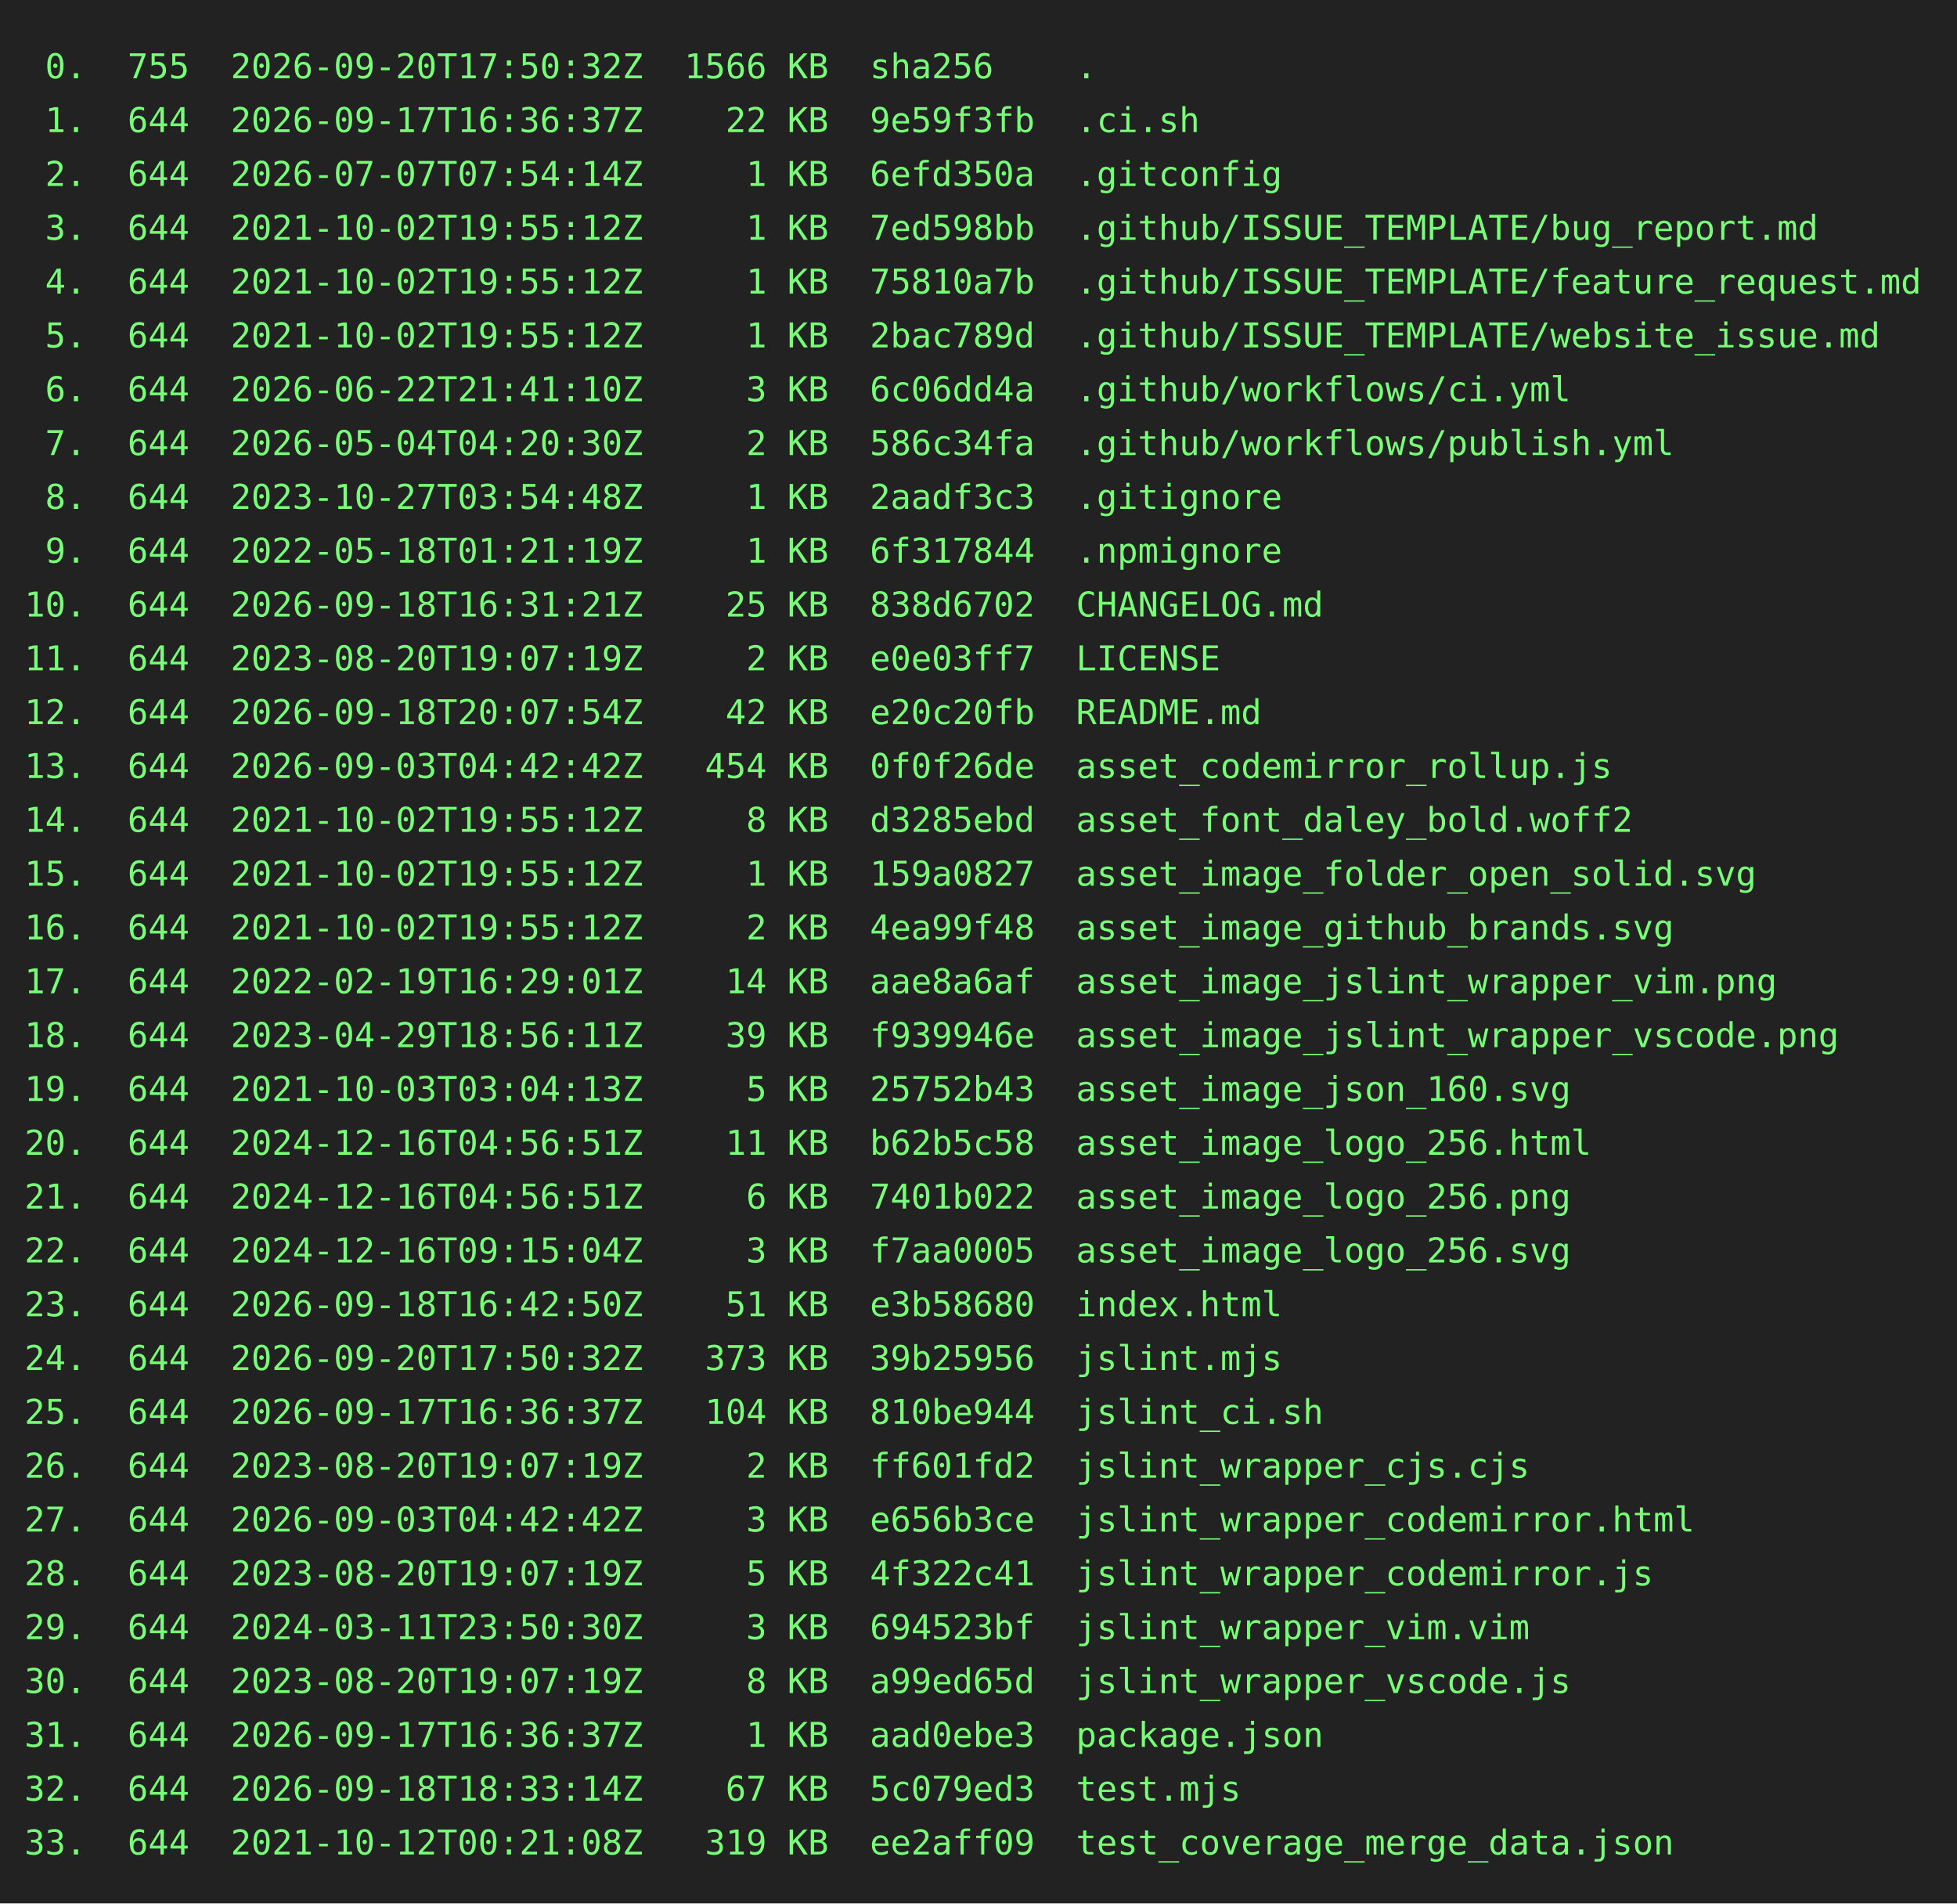
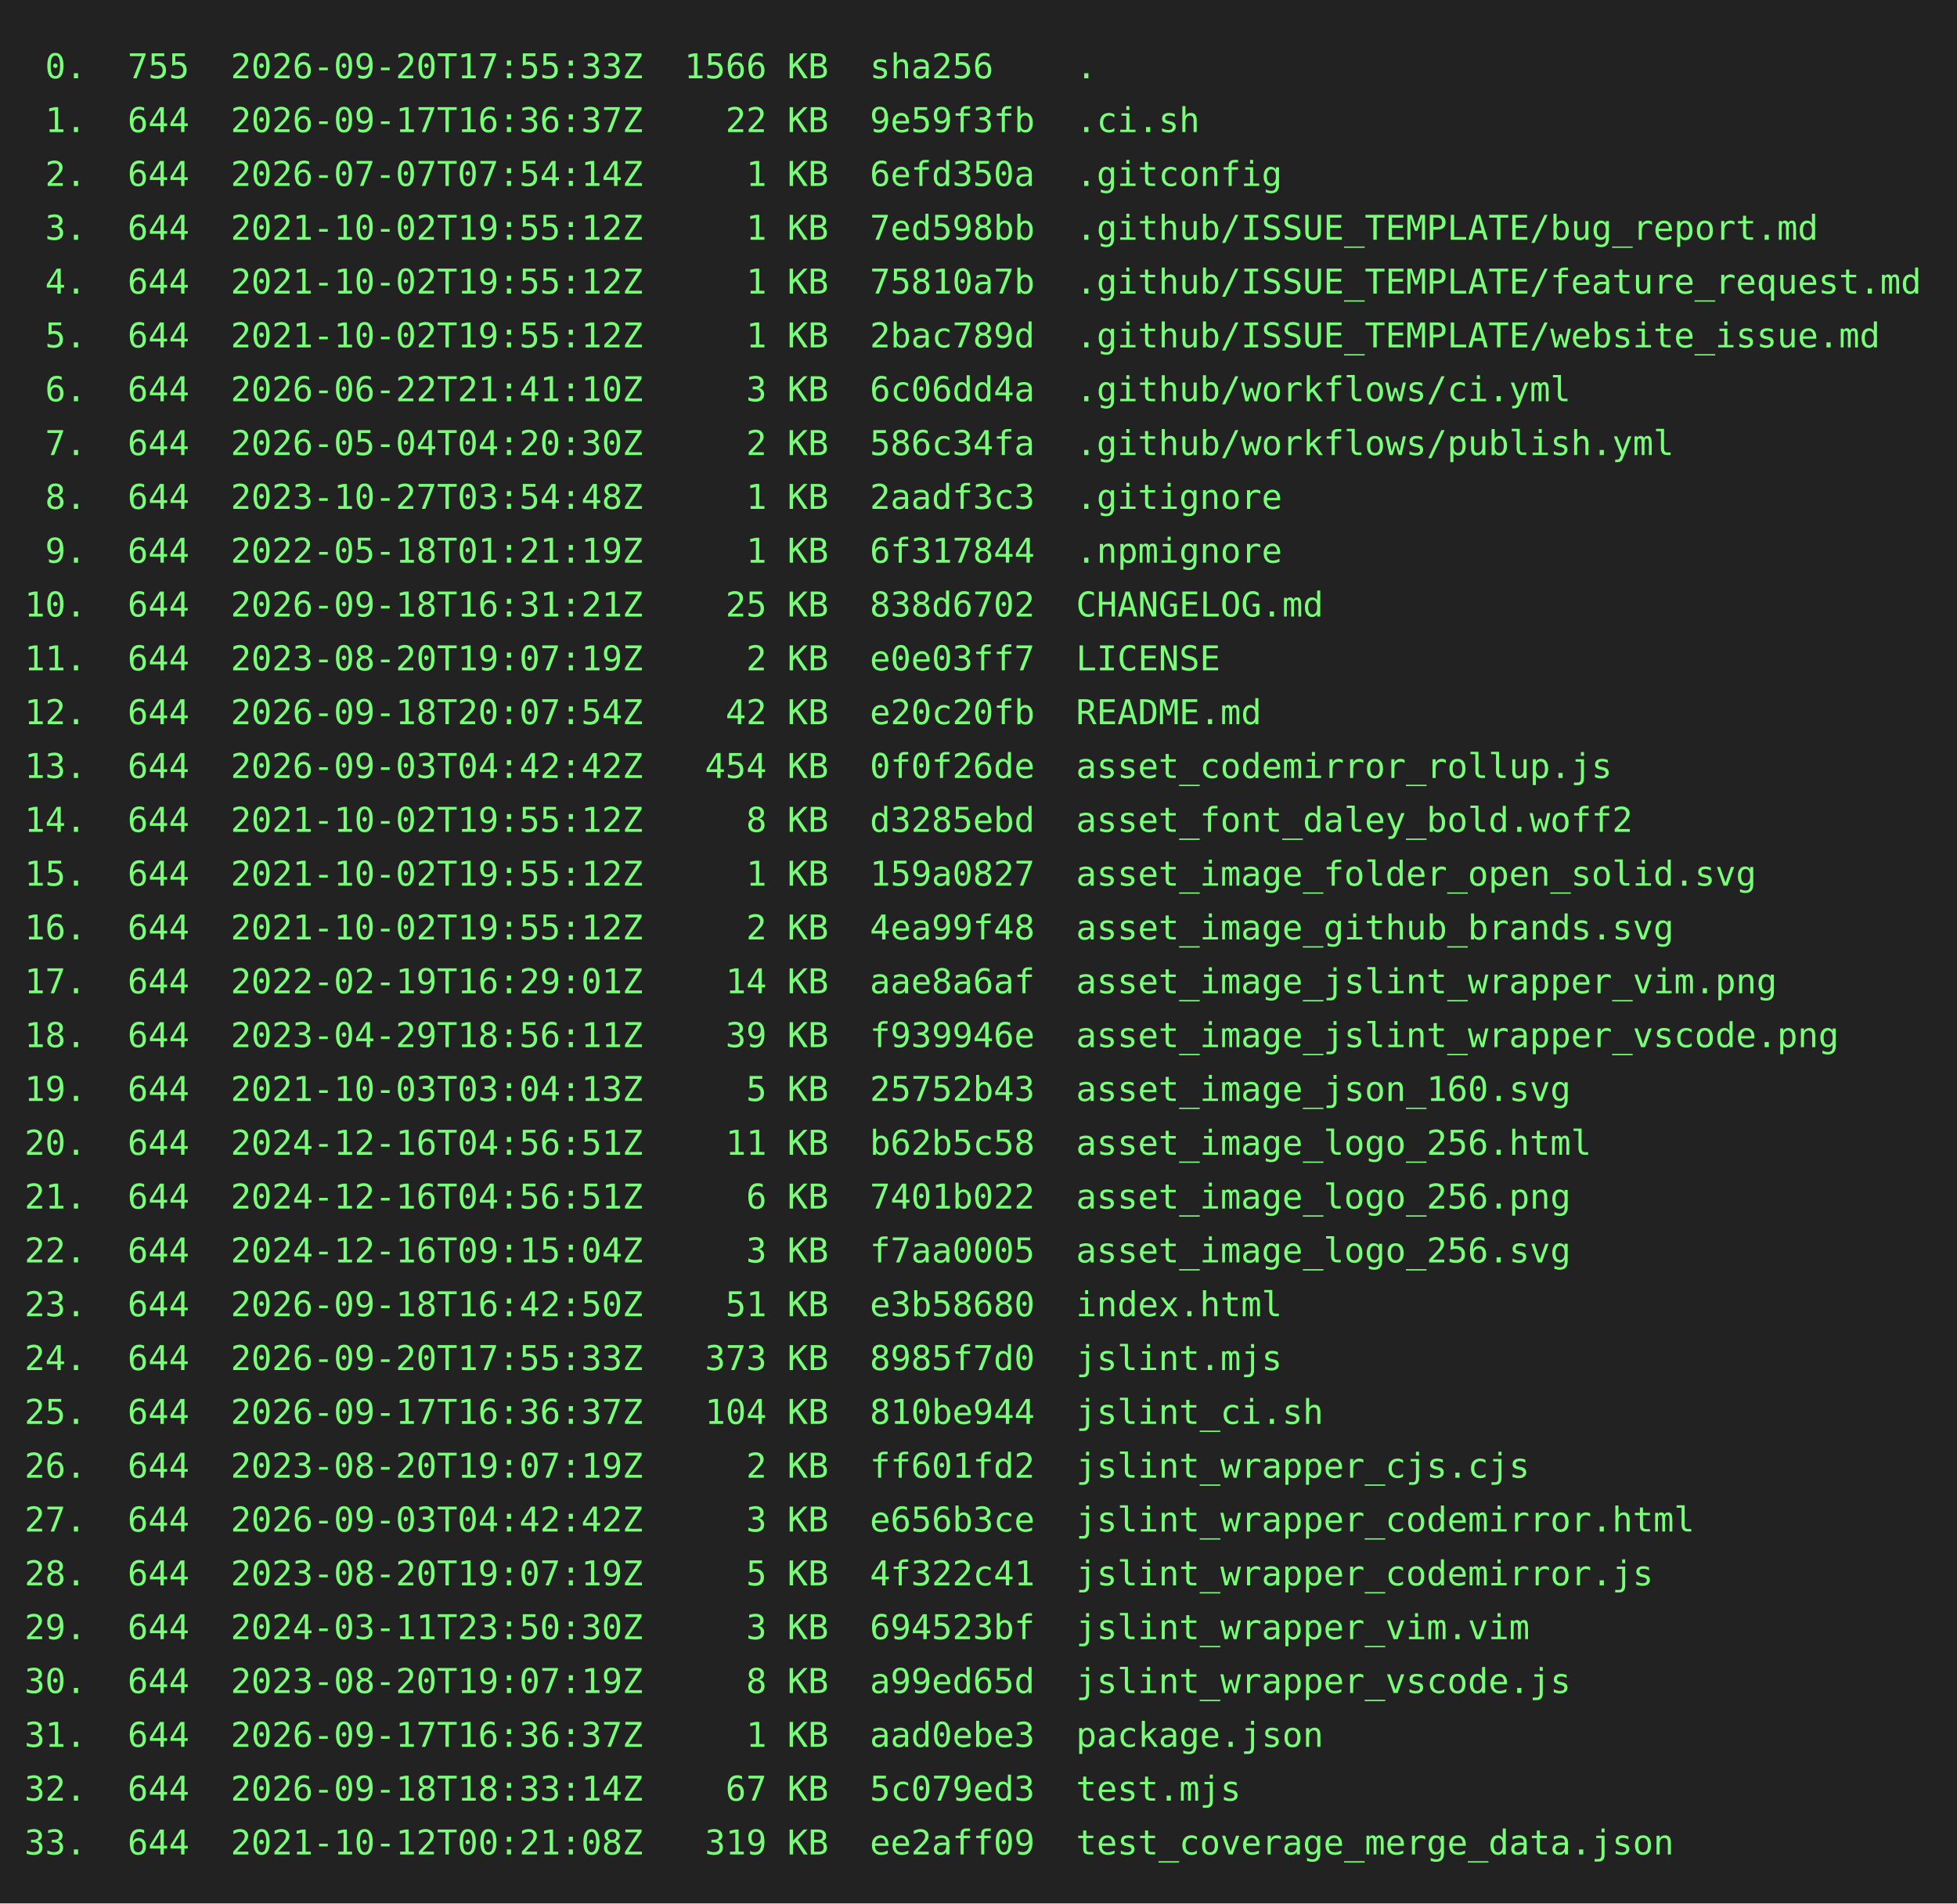
<svg xmlns="http://www.w3.org/2000/svg" height="778" width="800">
  <rect height="778" fill="#222" width="800" />
  <text fill="#7f7" font-family="consolas, menlo, monospace" font-size="14" xml:space="preserve">
-     <tspan lengthAdjust="spacingAndGlyphs" textLength="768" x="10" y="32"> 0.  755  2026-09-20T17:50:32Z  1566 KB  sha256    .                                             </tspan>
+     <tspan lengthAdjust="spacingAndGlyphs" textLength="768" x="10" y="32"> 0.  755  2026-09-20T17:55:33Z  1566 KB  sha256    .                                             </tspan>
    <tspan lengthAdjust="spacingAndGlyphs" textLength="768" x="10" y="54"> 1.  644  2026-09-17T16:36:37Z    22 KB  9e59f3fb  .ci.sh                                        </tspan>
    <tspan lengthAdjust="spacingAndGlyphs" textLength="768" x="10" y="76"> 2.  644  2026-07-07T07:54:14Z     1 KB  6efd350a  .gitconfig                                    </tspan>
    <tspan lengthAdjust="spacingAndGlyphs" textLength="768" x="10" y="98"> 3.  644  2021-10-02T19:55:12Z     1 KB  7ed598bb  .github/ISSUE_TEMPLATE/bug_report.md          </tspan>
    <tspan lengthAdjust="spacingAndGlyphs" textLength="768" x="10" y="120"> 4.  644  2021-10-02T19:55:12Z     1 KB  75810a7b  .github/ISSUE_TEMPLATE/feature_request.md     </tspan>
    <tspan lengthAdjust="spacingAndGlyphs" textLength="768" x="10" y="142"> 5.  644  2021-10-02T19:55:12Z     1 KB  2bac789d  .github/ISSUE_TEMPLATE/website_issue.md       </tspan>
    <tspan lengthAdjust="spacingAndGlyphs" textLength="768" x="10" y="164"> 6.  644  2026-06-22T21:41:10Z     3 KB  6c06dd4a  .github/workflows/ci.yml                      </tspan>
    <tspan lengthAdjust="spacingAndGlyphs" textLength="768" x="10" y="186"> 7.  644  2026-05-04T04:20:30Z     2 KB  586c34fa  .github/workflows/publish.yml                 </tspan>
    <tspan lengthAdjust="spacingAndGlyphs" textLength="768" x="10" y="208"> 8.  644  2023-10-27T03:54:48Z     1 KB  2aadf3c3  .gitignore                                    </tspan>
    <tspan lengthAdjust="spacingAndGlyphs" textLength="768" x="10" y="230"> 9.  644  2022-05-18T01:21:19Z     1 KB  6f317844  .npmignore                                    </tspan>
    <tspan lengthAdjust="spacingAndGlyphs" textLength="768" x="10" y="252">10.  644  2026-09-18T16:31:21Z    25 KB  838d6702  CHANGELOG.md                                  </tspan>
    <tspan lengthAdjust="spacingAndGlyphs" textLength="768" x="10" y="274">11.  644  2023-08-20T19:07:19Z     2 KB  e0e03ff7  LICENSE                                       </tspan>
    <tspan lengthAdjust="spacingAndGlyphs" textLength="768" x="10" y="296">12.  644  2026-09-18T20:07:54Z    42 KB  e20c20fb  README.md                                     </tspan>
    <tspan lengthAdjust="spacingAndGlyphs" textLength="768" x="10" y="318">13.  644  2026-09-03T04:42:42Z   454 KB  0f0f26de  asset_codemirror_rollup.js                    </tspan>
    <tspan lengthAdjust="spacingAndGlyphs" textLength="768" x="10" y="340">14.  644  2021-10-02T19:55:12Z     8 KB  d3285ebd  asset_font_daley_bold.woff2                   </tspan>
    <tspan lengthAdjust="spacingAndGlyphs" textLength="768" x="10" y="362">15.  644  2021-10-02T19:55:12Z     1 KB  159a0827  asset_image_folder_open_solid.svg             </tspan>
    <tspan lengthAdjust="spacingAndGlyphs" textLength="768" x="10" y="384">16.  644  2021-10-02T19:55:12Z     2 KB  4ea99f48  asset_image_github_brands.svg                 </tspan>
    <tspan lengthAdjust="spacingAndGlyphs" textLength="768" x="10" y="406">17.  644  2022-02-19T16:29:01Z    14 KB  aae8a6af  asset_image_jslint_wrapper_vim.png            </tspan>
    <tspan lengthAdjust="spacingAndGlyphs" textLength="768" x="10" y="428">18.  644  2023-04-29T18:56:11Z    39 KB  f939946e  asset_image_jslint_wrapper_vscode.png         </tspan>
    <tspan lengthAdjust="spacingAndGlyphs" textLength="768" x="10" y="450">19.  644  2021-10-03T03:04:13Z     5 KB  25752b43  asset_image_json_160.svg                      </tspan>
    <tspan lengthAdjust="spacingAndGlyphs" textLength="768" x="10" y="472">20.  644  2024-12-16T04:56:51Z    11 KB  b62b5c58  asset_image_logo_256.html                     </tspan>
    <tspan lengthAdjust="spacingAndGlyphs" textLength="768" x="10" y="494">21.  644  2024-12-16T04:56:51Z     6 KB  7401b022  asset_image_logo_256.png                      </tspan>
    <tspan lengthAdjust="spacingAndGlyphs" textLength="768" x="10" y="516">22.  644  2024-12-16T09:15:04Z     3 KB  f7aa0005  asset_image_logo_256.svg                      </tspan>
    <tspan lengthAdjust="spacingAndGlyphs" textLength="768" x="10" y="538">23.  644  2026-09-18T16:42:50Z    51 KB  e3b58680  index.html                                    </tspan>
-     <tspan lengthAdjust="spacingAndGlyphs" textLength="768" x="10" y="560">24.  644  2026-09-20T17:50:32Z   373 KB  39b25956  jslint.mjs                                    </tspan>
+     <tspan lengthAdjust="spacingAndGlyphs" textLength="768" x="10" y="560">24.  644  2026-09-20T17:55:33Z   373 KB  8985f7d0  jslint.mjs                                    </tspan>
    <tspan lengthAdjust="spacingAndGlyphs" textLength="768" x="10" y="582">25.  644  2026-09-17T16:36:37Z   104 KB  810be944  jslint_ci.sh                                  </tspan>
    <tspan lengthAdjust="spacingAndGlyphs" textLength="768" x="10" y="604">26.  644  2023-08-20T19:07:19Z     2 KB  ff601fd2  jslint_wrapper_cjs.cjs                        </tspan>
    <tspan lengthAdjust="spacingAndGlyphs" textLength="768" x="10" y="626">27.  644  2026-09-03T04:42:42Z     3 KB  e656b3ce  jslint_wrapper_codemirror.html                </tspan>
    <tspan lengthAdjust="spacingAndGlyphs" textLength="768" x="10" y="648">28.  644  2023-08-20T19:07:19Z     5 KB  4f322c41  jslint_wrapper_codemirror.js                  </tspan>
    <tspan lengthAdjust="spacingAndGlyphs" textLength="768" x="10" y="670">29.  644  2024-03-11T23:50:30Z     3 KB  694523bf  jslint_wrapper_vim.vim                        </tspan>
    <tspan lengthAdjust="spacingAndGlyphs" textLength="768" x="10" y="692">30.  644  2023-08-20T19:07:19Z     8 KB  a99ed65d  jslint_wrapper_vscode.js                      </tspan>
    <tspan lengthAdjust="spacingAndGlyphs" textLength="768" x="10" y="714">31.  644  2026-09-17T16:36:37Z     1 KB  aad0ebe3  package.json                                  </tspan>
    <tspan lengthAdjust="spacingAndGlyphs" textLength="768" x="10" y="736">32.  644  2026-09-18T18:33:14Z    67 KB  5c079ed3  test.mjs                                      </tspan>
    <tspan lengthAdjust="spacingAndGlyphs" textLength="768" x="10" y="758">33.  644  2021-10-12T00:21:08Z   319 KB  ee2aff09  test_coverage_merge_data.json                 </tspan>
  </text>
</svg>
